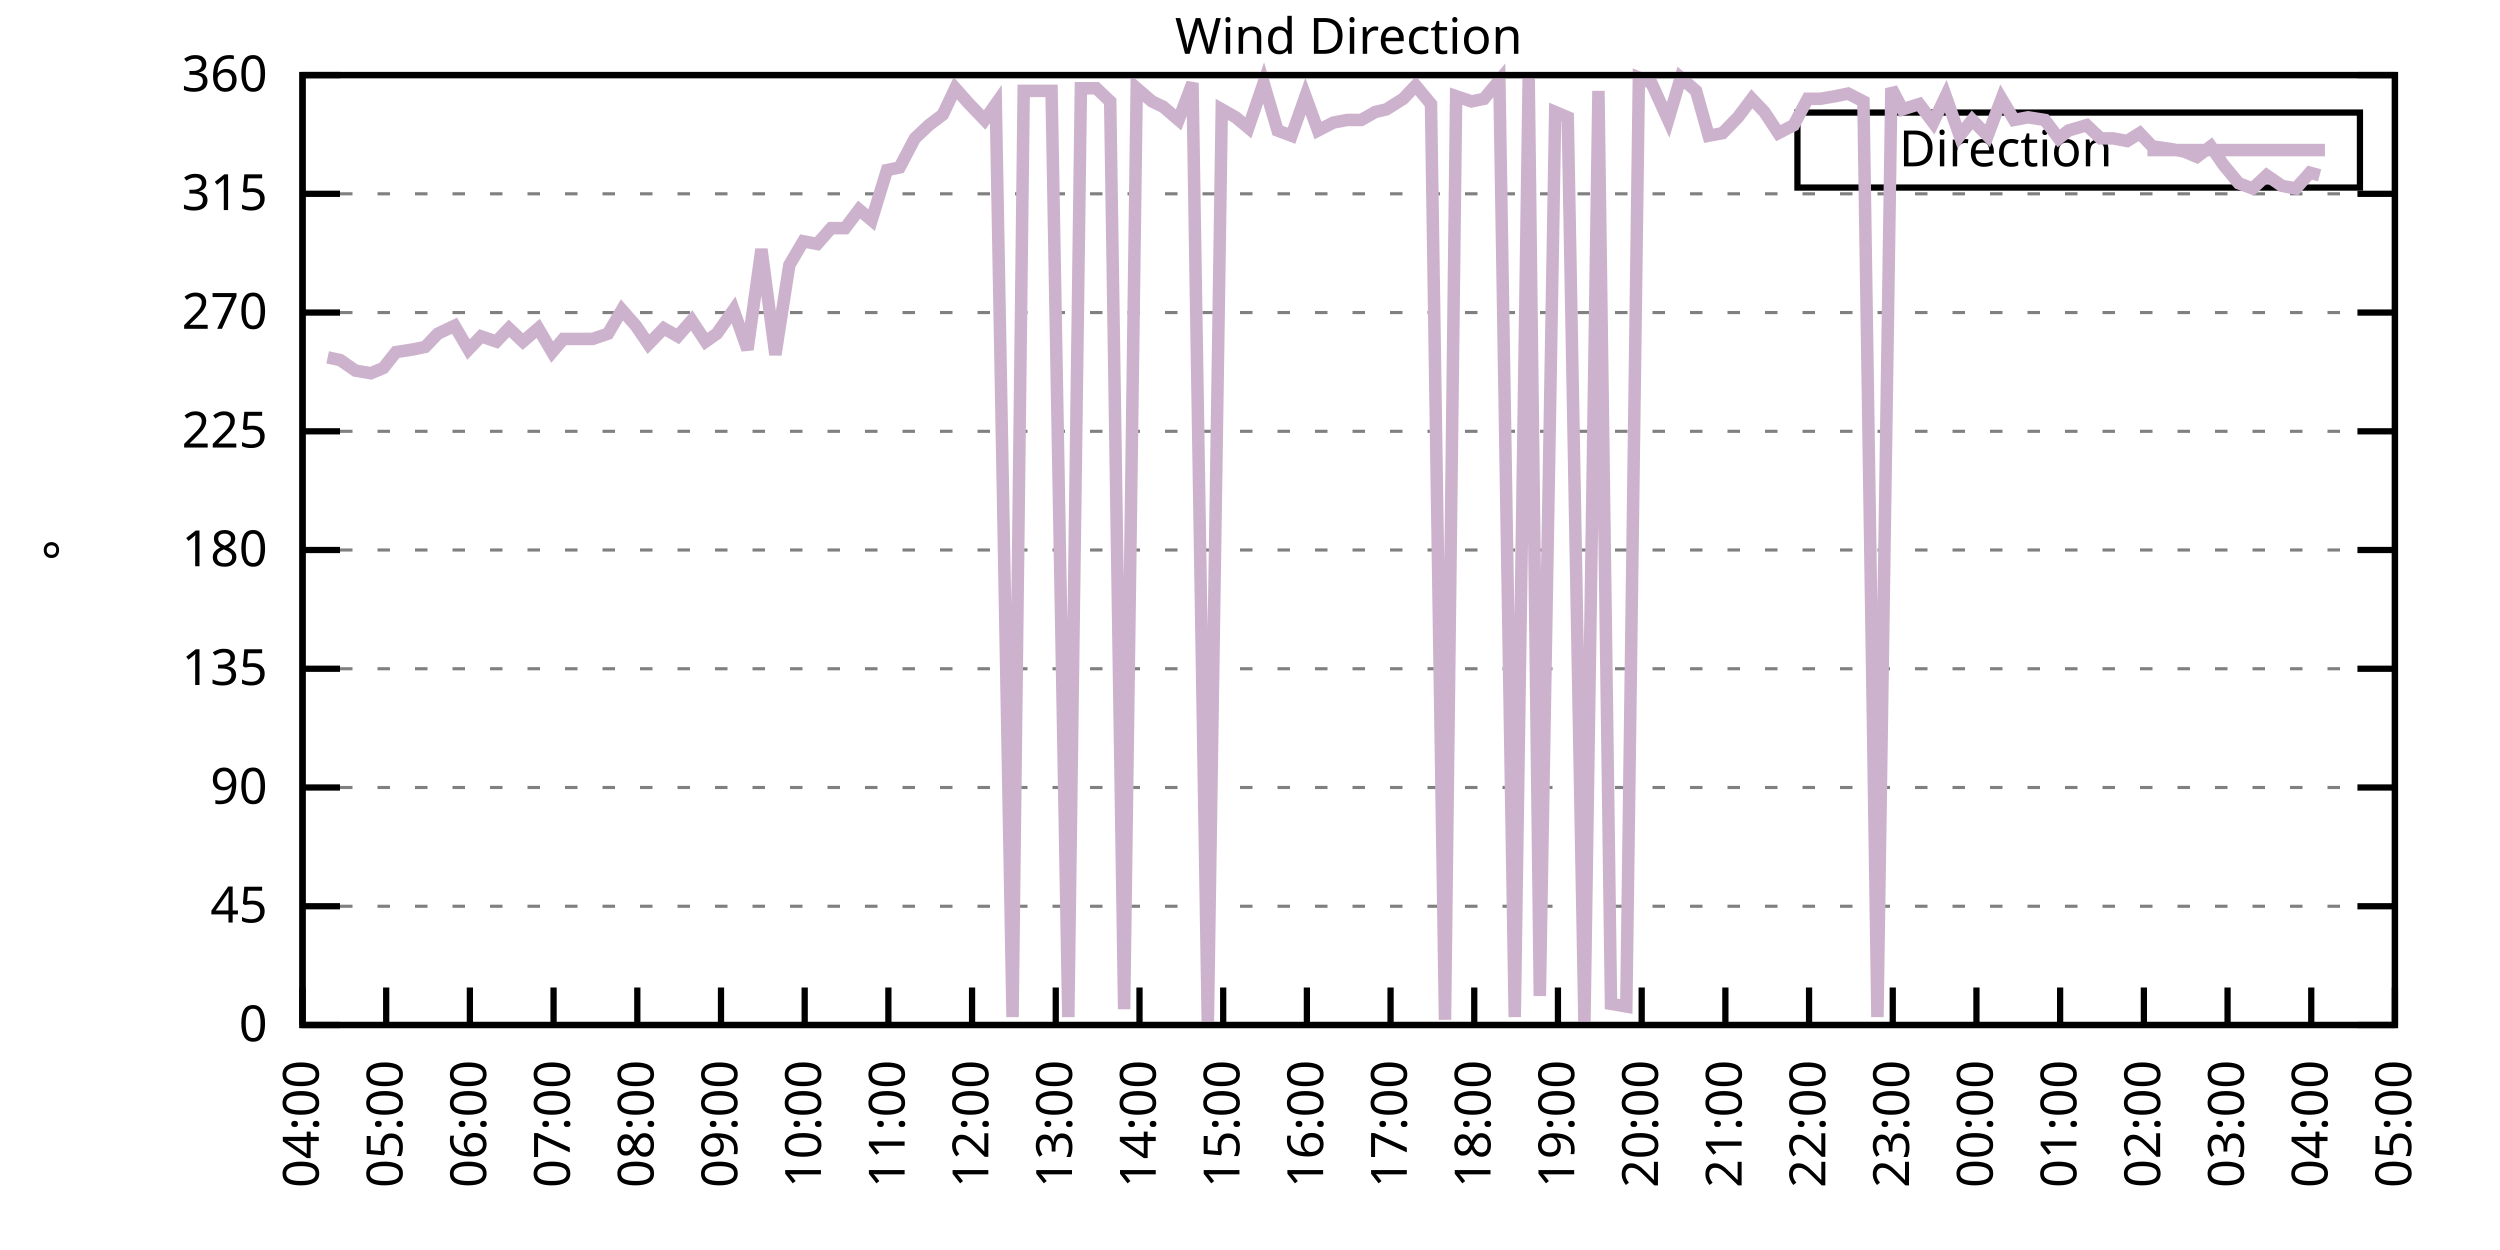
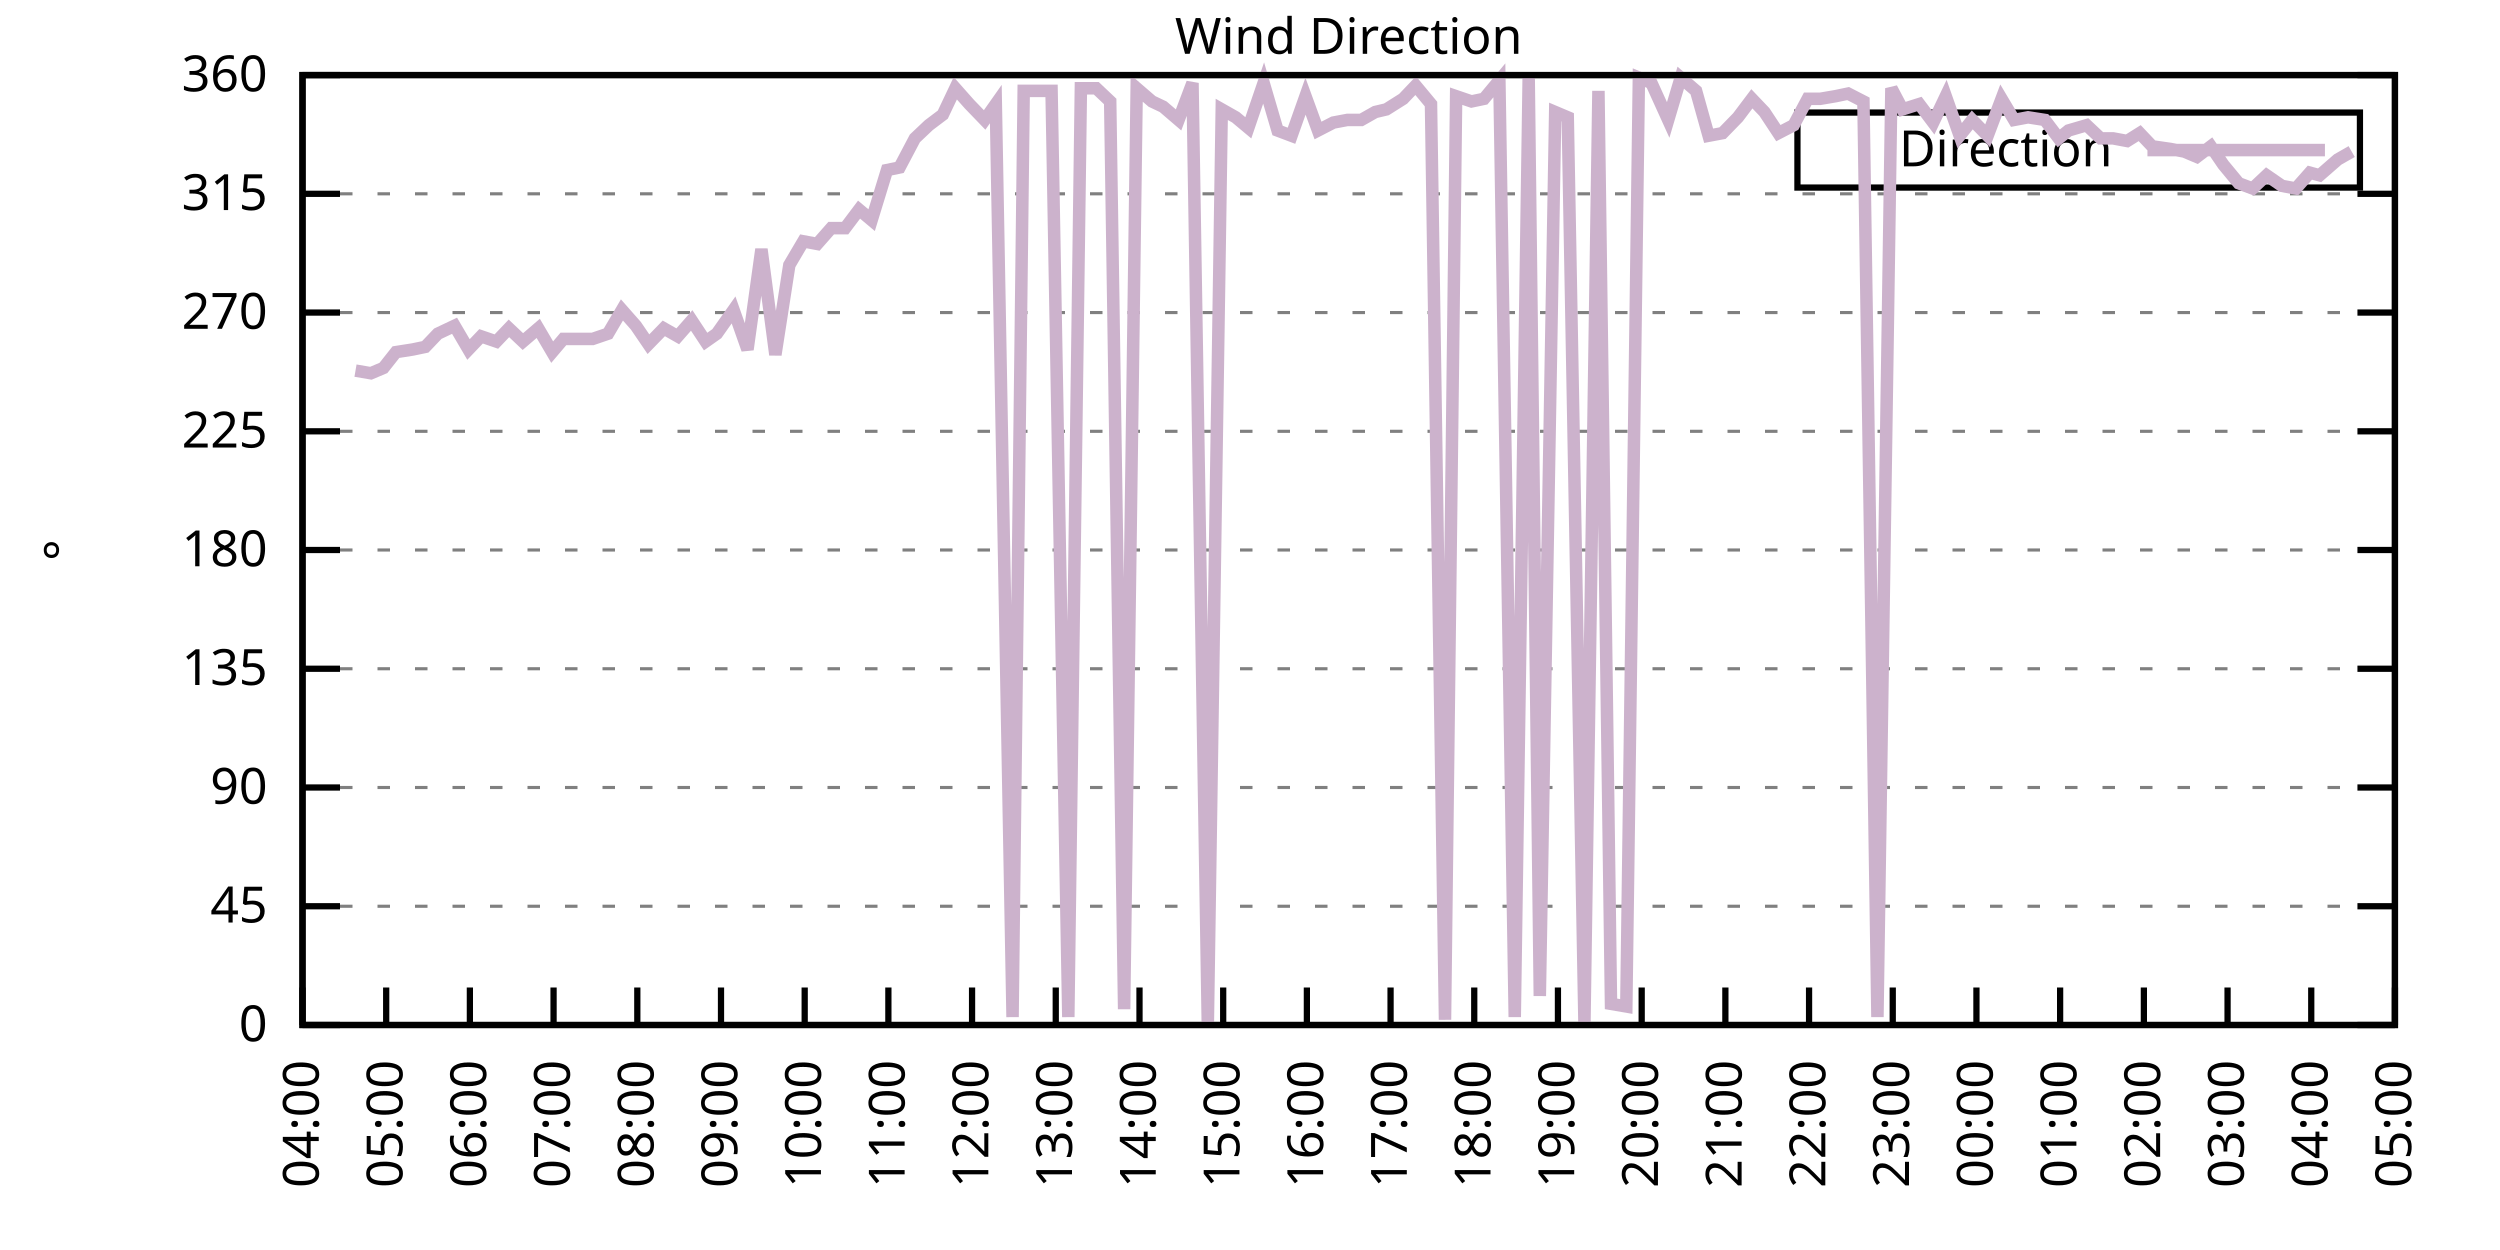
<svg xmlns="http://www.w3.org/2000/svg" xmlns:xlink="http://www.w3.org/1999/xlink" width="400" height="200" viewBox="0 0 400 200">
  <g id="gnuplot_canvas">
    <rect x="0" y="0" width="400" height="200" fill="none" />
    <defs>
      <circle id="gpDot" r="0.5" stroke-width="0.5" stroke="currentColor" />
      <path id="gpPt0" stroke-width="0.333" stroke="currentColor" d="M-1,0 h2 M0,-1 v2" />
      <path id="gpPt1" stroke-width="0.333" stroke="currentColor" d="M-1,-1 L1,1 M1,-1 L-1,1" />
      <path id="gpPt2" stroke-width="0.333" stroke="currentColor" d="M-1,0 L1,0 M0,-1 L0,1 M-1,-1 L1,1 M-1,1 L1,-1" />
      <rect id="gpPt3" stroke-width="0.333" stroke="currentColor" x="-1" y="-1" width="2" height="2" />
      <rect id="gpPt4" stroke-width="0.333" stroke="currentColor" fill="currentColor" x="-1" y="-1" width="2" height="2" />
      <circle id="gpPt5" stroke-width="0.333" stroke="currentColor" cx="0" cy="0" r="1" />
      <use xlink:href="#gpPt5" id="gpPt6" fill="currentColor" stroke="none" />
      <path id="gpPt7" stroke-width="0.333" stroke="currentColor" d="M0,-1.33 L-1.33,0.67 L1.33,0.67 z" />
      <use xlink:href="#gpPt7" id="gpPt8" fill="currentColor" stroke="none" />
      <use xlink:href="#gpPt7" id="gpPt9" stroke="currentColor" transform="rotate(180)" />
      <use xlink:href="#gpPt9" id="gpPt10" fill="currentColor" stroke="none" />
      <use xlink:href="#gpPt3" id="gpPt11" stroke="currentColor" transform="rotate(45)" />
      <use xlink:href="#gpPt11" id="gpPt12" fill="currentColor" stroke="none" />
      <path id="gpPt13" stroke-width="0.333" stroke="currentColor" d="M0,1.330 L1.265,0.411 L0.782,-1.067 L-0.782,-1.076 L-1.265,0.411 z" />
      <use xlink:href="#gpPt13" id="gpPt14" fill="currentColor" stroke="none" />
      <filter id="textbox" filterUnits="objectBoundingBox" x="0" y="0" height="1" width="1">
        <feFlood flood-color="white" flood-opacity="1" result="bgnd" />
        <feComposite in="SourceGraphic" in2="bgnd" operator="atop" />
      </filter>
      <filter id="greybox" filterUnits="objectBoundingBox" x="0" y="0" height="1" width="1">
        <feFlood flood-color="lightgrey" flood-opacity="1" result="grey" />
        <feComposite in="SourceGraphic" in2="grey" operator="atop" />
      </filter>
    </defs>
    <g fill="none" color="white" stroke="currentColor" stroke-width="1.00" stroke-linecap="butt" stroke-linejoin="miter">
</g>
    <g fill="none" color="black" stroke="currentColor" stroke-width="1.00" stroke-linecap="butt" stroke-linejoin="miter">
      <g stroke="none" shape-rendering="crispEdges">
        <polygon fill="rgb(255, 255, 255)" points="48.40,164.00 383.18,164.00 383.18,12.02 48.40,12.02 " />
      </g>
    </g>
    <g fill="none" color="black" stroke="currentColor" stroke-width="1.00" stroke-linecap="butt" stroke-linejoin="miter">
</g>
    <g fill="none" color="black" stroke="black" stroke-width="0.50" stroke-linecap="butt" stroke-linejoin="miter">
</g>
    <g fill="none" color="gray" stroke="currentColor" stroke-width="0.50" stroke-linecap="butt" stroke-linejoin="miter">
      <path stroke="gray" stroke-dasharray="2,4" class="gridline" d="M48.40,164.00 L383.19,164.00  " />
    </g>
    <g fill="none" color="gray" stroke="gray" stroke-width="1.00" stroke-linecap="butt" stroke-linejoin="miter">
</g>
    <g fill="none" color="black" stroke="currentColor" stroke-width="1.00" stroke-linecap="butt" stroke-linejoin="miter">
      <path stroke="black" d="M48.40,164.00 L54.40,164.00 M383.19,164.00 L377.19,164.00  " />
      <g transform="translate(42.80,166.60)" stroke="none" fill="black" font-family="Sans" font-size="8.00" text-anchor="end">
        <text>
          <tspan font-family="Sans"> 0</tspan>
        </text>
      </g>
    </g>
    <g fill="none" color="black" stroke="currentColor" stroke-width="1.00" stroke-linecap="butt" stroke-linejoin="miter">
</g>
    <g fill="none" color="black" stroke="black" stroke-width="0.50" stroke-linecap="butt" stroke-linejoin="miter">
</g>
    <g fill="none" color="gray" stroke="currentColor" stroke-width="0.50" stroke-linecap="butt" stroke-linejoin="miter">
      <path stroke="gray" stroke-dasharray="2,4" class="gridline" d="M48.40,145.00 L383.19,145.00  " />
    </g>
    <g fill="none" color="gray" stroke="gray" stroke-width="1.00" stroke-linecap="butt" stroke-linejoin="miter">
</g>
    <g fill="none" color="black" stroke="currentColor" stroke-width="1.00" stroke-linecap="butt" stroke-linejoin="miter">
      <path stroke="black" d="M48.40,145.00 L54.40,145.00 M383.19,145.00 L377.19,145.00  " />
      <g transform="translate(42.80,147.60)" stroke="none" fill="black" font-family="Sans" font-size="8.00" text-anchor="end">
        <text>
          <tspan font-family="Sans"> 45</tspan>
        </text>
      </g>
    </g>
    <g fill="none" color="black" stroke="currentColor" stroke-width="1.00" stroke-linecap="butt" stroke-linejoin="miter">
</g>
    <g fill="none" color="black" stroke="black" stroke-width="0.50" stroke-linecap="butt" stroke-linejoin="miter">
</g>
    <g fill="none" color="gray" stroke="currentColor" stroke-width="0.50" stroke-linecap="butt" stroke-linejoin="miter">
      <path stroke="gray" stroke-dasharray="2,4" class="gridline" d="M48.40,126.00 L383.19,126.00  " />
    </g>
    <g fill="none" color="gray" stroke="gray" stroke-width="1.00" stroke-linecap="butt" stroke-linejoin="miter">
</g>
    <g fill="none" color="black" stroke="currentColor" stroke-width="1.00" stroke-linecap="butt" stroke-linejoin="miter">
      <path stroke="black" d="M48.40,126.00 L54.40,126.00 M383.19,126.00 L377.19,126.00  " />
      <g transform="translate(42.80,128.60)" stroke="none" fill="black" font-family="Sans" font-size="8.00" text-anchor="end">
        <text>
          <tspan font-family="Sans"> 90</tspan>
        </text>
      </g>
    </g>
    <g fill="none" color="black" stroke="currentColor" stroke-width="1.00" stroke-linecap="butt" stroke-linejoin="miter">
</g>
    <g fill="none" color="black" stroke="black" stroke-width="0.50" stroke-linecap="butt" stroke-linejoin="miter">
</g>
    <g fill="none" color="gray" stroke="currentColor" stroke-width="0.50" stroke-linecap="butt" stroke-linejoin="miter">
      <path stroke="gray" stroke-dasharray="2,4" class="gridline" d="M48.40,107.00 L383.19,107.00  " />
    </g>
    <g fill="none" color="gray" stroke="gray" stroke-width="1.00" stroke-linecap="butt" stroke-linejoin="miter">
</g>
    <g fill="none" color="black" stroke="currentColor" stroke-width="1.00" stroke-linecap="butt" stroke-linejoin="miter">
      <path stroke="black" d="M48.40,107.00 L54.40,107.00 M383.19,107.00 L377.19,107.00  " />
      <g transform="translate(42.80,109.60)" stroke="none" fill="black" font-family="Sans" font-size="8.00" text-anchor="end">
        <text>
          <tspan font-family="Sans"> 135</tspan>
        </text>
      </g>
    </g>
    <g fill="none" color="black" stroke="currentColor" stroke-width="1.00" stroke-linecap="butt" stroke-linejoin="miter">
</g>
    <g fill="none" color="black" stroke="black" stroke-width="0.50" stroke-linecap="butt" stroke-linejoin="miter">
</g>
    <g fill="none" color="gray" stroke="currentColor" stroke-width="0.50" stroke-linecap="butt" stroke-linejoin="miter">
      <path stroke="gray" stroke-dasharray="2,4" class="gridline" d="M48.40,88.00 L383.19,88.00  " />
    </g>
    <g fill="none" color="gray" stroke="gray" stroke-width="1.00" stroke-linecap="butt" stroke-linejoin="miter">
</g>
    <g fill="none" color="black" stroke="currentColor" stroke-width="1.00" stroke-linecap="butt" stroke-linejoin="miter">
      <path stroke="black" d="M48.40,88.00 L54.40,88.00 M383.19,88.00 L377.19,88.00  " />
      <g transform="translate(42.80,90.60)" stroke="none" fill="black" font-family="Sans" font-size="8.00" text-anchor="end">
        <text>
          <tspan font-family="Sans"> 180</tspan>
        </text>
      </g>
    </g>
    <g fill="none" color="black" stroke="currentColor" stroke-width="1.00" stroke-linecap="butt" stroke-linejoin="miter">
</g>
    <g fill="none" color="black" stroke="black" stroke-width="0.50" stroke-linecap="butt" stroke-linejoin="miter">
</g>
    <g fill="none" color="gray" stroke="currentColor" stroke-width="0.50" stroke-linecap="butt" stroke-linejoin="miter">
      <path stroke="gray" stroke-dasharray="2,4" class="gridline" d="M48.40,69.01 L383.19,69.01  " />
    </g>
    <g fill="none" color="gray" stroke="gray" stroke-width="1.00" stroke-linecap="butt" stroke-linejoin="miter">
</g>
    <g fill="none" color="black" stroke="currentColor" stroke-width="1.00" stroke-linecap="butt" stroke-linejoin="miter">
      <path stroke="black" d="M48.40,69.01 L54.40,69.01 M383.19,69.01 L377.19,69.01  " />
      <g transform="translate(42.80,71.61)" stroke="none" fill="black" font-family="Sans" font-size="8.00" text-anchor="end">
        <text>
          <tspan font-family="Sans"> 225</tspan>
        </text>
      </g>
    </g>
    <g fill="none" color="black" stroke="currentColor" stroke-width="1.00" stroke-linecap="butt" stroke-linejoin="miter">
</g>
    <g fill="none" color="black" stroke="black" stroke-width="0.50" stroke-linecap="butt" stroke-linejoin="miter">
</g>
    <g fill="none" color="gray" stroke="currentColor" stroke-width="0.50" stroke-linecap="butt" stroke-linejoin="miter">
      <path stroke="gray" stroke-dasharray="2,4" class="gridline" d="M48.40,50.01 L383.19,50.01  " />
    </g>
    <g fill="none" color="gray" stroke="gray" stroke-width="1.00" stroke-linecap="butt" stroke-linejoin="miter">
</g>
    <g fill="none" color="black" stroke="currentColor" stroke-width="1.00" stroke-linecap="butt" stroke-linejoin="miter">
      <path stroke="black" d="M48.40,50.01 L54.40,50.01 M383.19,50.01 L377.19,50.01  " />
      <g transform="translate(42.80,52.61)" stroke="none" fill="black" font-family="Sans" font-size="8.00" text-anchor="end">
        <text>
          <tspan font-family="Sans"> 270</tspan>
        </text>
      </g>
    </g>
    <g fill="none" color="black" stroke="currentColor" stroke-width="1.00" stroke-linecap="butt" stroke-linejoin="miter">
</g>
    <g fill="none" color="black" stroke="black" stroke-width="0.50" stroke-linecap="butt" stroke-linejoin="miter">
</g>
    <g fill="none" color="gray" stroke="currentColor" stroke-width="0.50" stroke-linecap="butt" stroke-linejoin="miter">
      <path stroke="gray" stroke-dasharray="2,4" class="gridline" d="M48.40,31.01 L383.19,31.01  " />
    </g>
    <g fill="none" color="gray" stroke="gray" stroke-width="1.00" stroke-linecap="butt" stroke-linejoin="miter">
</g>
    <g fill="none" color="black" stroke="currentColor" stroke-width="1.00" stroke-linecap="butt" stroke-linejoin="miter">
      <path stroke="black" d="M48.40,31.01 L54.40,31.01 M383.19,31.01 L377.19,31.01  " />
      <g transform="translate(42.80,33.61)" stroke="none" fill="black" font-family="Sans" font-size="8.00" text-anchor="end">
        <text>
          <tspan font-family="Sans"> 315</tspan>
        </text>
      </g>
    </g>
    <g fill="none" color="black" stroke="currentColor" stroke-width="1.00" stroke-linecap="butt" stroke-linejoin="miter">
</g>
    <g fill="none" color="black" stroke="black" stroke-width="0.50" stroke-linecap="butt" stroke-linejoin="miter">
</g>
    <g fill="none" color="gray" stroke="currentColor" stroke-width="0.50" stroke-linecap="butt" stroke-linejoin="miter">
      <path stroke="gray" stroke-dasharray="2,4" class="gridline" d="M48.40,12.01 L383.19,12.01  " />
    </g>
    <g fill="none" color="gray" stroke="gray" stroke-width="1.00" stroke-linecap="butt" stroke-linejoin="miter">
</g>
    <g fill="none" color="black" stroke="currentColor" stroke-width="1.00" stroke-linecap="butt" stroke-linejoin="miter">
      <path stroke="black" d="M48.40,12.01 L54.40,12.01 M383.19,12.01 L377.19,12.01  " />
      <g transform="translate(42.80,14.61)" stroke="none" fill="black" font-family="Sans" font-size="8.00" text-anchor="end">
        <text>
          <tspan font-family="Sans"> 360</tspan>
        </text>
      </g>
    </g>
    <g fill="none" color="black" stroke="currentColor" stroke-width="1.00" stroke-linecap="butt" stroke-linejoin="miter">
      <path stroke="black" d="M48.40,164.00 L48.40,158.00  " />
      <g transform="translate(51.00,169.60) rotate(270.00)" stroke="none" fill="black" font-family="Sans" font-size="8.00" text-anchor="end">
        <text>
          <tspan font-family="Sans">04:00</tspan>
        </text>
      </g>
    </g>
    <g fill="none" color="black" stroke="currentColor" stroke-width="1.00" stroke-linecap="butt" stroke-linejoin="miter">
      <path stroke="black" d="M61.79,164.00 L61.79,158.00  " />
      <g transform="translate(64.39,169.60) rotate(270.00)" stroke="none" fill="black" font-family="Sans" font-size="8.00" text-anchor="end">
        <text>
          <tspan font-family="Sans">05:00</tspan>
        </text>
      </g>
    </g>
    <g fill="none" color="black" stroke="currentColor" stroke-width="1.00" stroke-linecap="butt" stroke-linejoin="miter">
      <path stroke="black" d="M75.18,164.00 L75.18,158.00  " />
      <g transform="translate(77.78,169.60) rotate(270.00)" stroke="none" fill="black" font-family="Sans" font-size="8.00" text-anchor="end">
        <text>
          <tspan font-family="Sans">06:00</tspan>
        </text>
      </g>
    </g>
    <g fill="none" color="black" stroke="currentColor" stroke-width="1.00" stroke-linecap="butt" stroke-linejoin="miter">
      <path stroke="black" d="M88.57,164.00 L88.57,158.00  " />
      <g transform="translate(91.17,169.60) rotate(270.00)" stroke="none" fill="black" font-family="Sans" font-size="8.00" text-anchor="end">
        <text>
          <tspan font-family="Sans">07:00</tspan>
        </text>
      </g>
    </g>
    <g fill="none" color="black" stroke="currentColor" stroke-width="1.00" stroke-linecap="butt" stroke-linejoin="miter">
      <path stroke="black" d="M101.97,164.00 L101.97,158.00  " />
      <g transform="translate(104.57,169.60) rotate(270.00)" stroke="none" fill="black" font-family="Sans" font-size="8.00" text-anchor="end">
        <text>
          <tspan font-family="Sans">08:00</tspan>
        </text>
      </g>
    </g>
    <g fill="none" color="black" stroke="currentColor" stroke-width="1.00" stroke-linecap="butt" stroke-linejoin="miter">
      <path stroke="black" d="M115.36,164.00 L115.36,158.00  " />
      <g transform="translate(117.96,169.60) rotate(270.00)" stroke="none" fill="black" font-family="Sans" font-size="8.00" text-anchor="end">
        <text>
          <tspan font-family="Sans">09:00</tspan>
        </text>
      </g>
    </g>
    <g fill="none" color="black" stroke="currentColor" stroke-width="1.00" stroke-linecap="butt" stroke-linejoin="miter">
      <path stroke="black" d="M128.75,164.00 L128.75,158.00  " />
      <g transform="translate(131.35,169.60) rotate(270.00)" stroke="none" fill="black" font-family="Sans" font-size="8.00" text-anchor="end">
        <text>
          <tspan font-family="Sans">10:00</tspan>
        </text>
      </g>
    </g>
    <g fill="none" color="black" stroke="currentColor" stroke-width="1.00" stroke-linecap="butt" stroke-linejoin="miter">
      <path stroke="black" d="M142.14,164.00 L142.14,158.00  " />
      <g transform="translate(144.74,169.60) rotate(270.00)" stroke="none" fill="black" font-family="Sans" font-size="8.00" text-anchor="end">
        <text>
          <tspan font-family="Sans">11:00</tspan>
        </text>
      </g>
    </g>
    <g fill="none" color="black" stroke="currentColor" stroke-width="1.00" stroke-linecap="butt" stroke-linejoin="miter">
      <path stroke="black" d="M155.53,164.00 L155.53,158.00  " />
      <g transform="translate(158.13,169.60) rotate(270.00)" stroke="none" fill="black" font-family="Sans" font-size="8.00" text-anchor="end">
        <text>
          <tspan font-family="Sans">12:00</tspan>
        </text>
      </g>
    </g>
    <g fill="none" color="black" stroke="currentColor" stroke-width="1.00" stroke-linecap="butt" stroke-linejoin="miter">
      <path stroke="black" d="M168.92,164.00 L168.92,158.00  " />
      <g transform="translate(171.52,169.60) rotate(270.00)" stroke="none" fill="black" font-family="Sans" font-size="8.00" text-anchor="end">
        <text>
          <tspan font-family="Sans">13:00</tspan>
        </text>
      </g>
    </g>
    <g fill="none" color="black" stroke="currentColor" stroke-width="1.00" stroke-linecap="butt" stroke-linejoin="miter">
      <path stroke="black" d="M182.32,164.00 L182.32,158.00  " />
      <g transform="translate(184.92,169.60) rotate(270.00)" stroke="none" fill="black" font-family="Sans" font-size="8.00" text-anchor="end">
        <text>
          <tspan font-family="Sans">14:00</tspan>
        </text>
      </g>
    </g>
    <g fill="none" color="black" stroke="currentColor" stroke-width="1.00" stroke-linecap="butt" stroke-linejoin="miter">
      <path stroke="black" d="M195.71,164.00 L195.71,158.00  " />
      <g transform="translate(198.31,169.60) rotate(270.00)" stroke="none" fill="black" font-family="Sans" font-size="8.00" text-anchor="end">
        <text>
          <tspan font-family="Sans">15:00</tspan>
        </text>
      </g>
    </g>
    <g fill="none" color="black" stroke="currentColor" stroke-width="1.00" stroke-linecap="butt" stroke-linejoin="miter">
      <path stroke="black" d="M209.10,164.00 L209.10,158.00  " />
      <g transform="translate(211.70,169.60) rotate(270.00)" stroke="none" fill="black" font-family="Sans" font-size="8.00" text-anchor="end">
        <text>
          <tspan font-family="Sans">16:00</tspan>
        </text>
      </g>
    </g>
    <g fill="none" color="black" stroke="currentColor" stroke-width="1.00" stroke-linecap="butt" stroke-linejoin="miter">
      <path stroke="black" d="M222.49,164.00 L222.49,158.00  " />
      <g transform="translate(225.09,169.60) rotate(270.00)" stroke="none" fill="black" font-family="Sans" font-size="8.00" text-anchor="end">
        <text>
          <tspan font-family="Sans">17:00</tspan>
        </text>
      </g>
    </g>
    <g fill="none" color="black" stroke="currentColor" stroke-width="1.00" stroke-linecap="butt" stroke-linejoin="miter">
      <path stroke="black" d="M235.88,164.00 L235.88,158.00  " />
      <g transform="translate(238.48,169.60) rotate(270.00)" stroke="none" fill="black" font-family="Sans" font-size="8.00" text-anchor="end">
        <text>
          <tspan font-family="Sans">18:00</tspan>
        </text>
      </g>
    </g>
    <g fill="none" color="black" stroke="currentColor" stroke-width="1.00" stroke-linecap="butt" stroke-linejoin="miter">
      <path stroke="black" d="M249.27,164.00 L249.27,158.00  " />
      <g transform="translate(251.87,169.60) rotate(270.00)" stroke="none" fill="black" font-family="Sans" font-size="8.00" text-anchor="end">
        <text>
          <tspan font-family="Sans">19:00</tspan>
        </text>
      </g>
    </g>
    <g fill="none" color="black" stroke="currentColor" stroke-width="1.00" stroke-linecap="butt" stroke-linejoin="miter">
      <path stroke="black" d="M262.67,164.00 L262.67,158.00  " />
      <g transform="translate(265.27,169.60) rotate(270.00)" stroke="none" fill="black" font-family="Sans" font-size="8.00" text-anchor="end">
        <text>
          <tspan font-family="Sans">20:00</tspan>
        </text>
      </g>
    </g>
    <g fill="none" color="black" stroke="currentColor" stroke-width="1.00" stroke-linecap="butt" stroke-linejoin="miter">
      <path stroke="black" d="M276.06,164.00 L276.06,158.00  " />
      <g transform="translate(278.66,169.60) rotate(270.00)" stroke="none" fill="black" font-family="Sans" font-size="8.00" text-anchor="end">
        <text>
          <tspan font-family="Sans">21:00</tspan>
        </text>
      </g>
    </g>
    <g fill="none" color="black" stroke="currentColor" stroke-width="1.00" stroke-linecap="butt" stroke-linejoin="miter">
      <path stroke="black" d="M289.45,164.00 L289.45,158.00  " />
      <g transform="translate(292.05,169.60) rotate(270.00)" stroke="none" fill="black" font-family="Sans" font-size="8.00" text-anchor="end">
        <text>
          <tspan font-family="Sans">22:00</tspan>
        </text>
      </g>
    </g>
    <g fill="none" color="black" stroke="currentColor" stroke-width="1.00" stroke-linecap="butt" stroke-linejoin="miter">
      <path stroke="black" d="M302.84,164.00 L302.84,158.00  " />
      <g transform="translate(305.44,169.60) rotate(270.00)" stroke="none" fill="black" font-family="Sans" font-size="8.00" text-anchor="end">
        <text>
          <tspan font-family="Sans">23:00</tspan>
        </text>
      </g>
    </g>
    <g fill="none" color="black" stroke="currentColor" stroke-width="1.00" stroke-linecap="butt" stroke-linejoin="miter">
      <path stroke="black" d="M316.23,164.00 L316.23,158.00  " />
      <g transform="translate(318.83,169.60) rotate(270.00)" stroke="none" fill="black" font-family="Sans" font-size="8.00" text-anchor="end">
        <text>
          <tspan font-family="Sans">00:00</tspan>
        </text>
      </g>
    </g>
    <g fill="none" color="black" stroke="currentColor" stroke-width="1.00" stroke-linecap="butt" stroke-linejoin="miter">
      <path stroke="black" d="M329.62,164.00 L329.62,158.00  " />
      <g transform="translate(332.22,169.60) rotate(270.00)" stroke="none" fill="black" font-family="Sans" font-size="8.00" text-anchor="end">
        <text>
          <tspan font-family="Sans">01:00</tspan>
        </text>
      </g>
    </g>
    <g fill="none" color="black" stroke="currentColor" stroke-width="1.00" stroke-linecap="butt" stroke-linejoin="miter">
      <path stroke="black" d="M343.02,164.00 L343.02,158.00  " />
      <g transform="translate(345.62,169.60) rotate(270.00)" stroke="none" fill="black" font-family="Sans" font-size="8.00" text-anchor="end">
        <text>
          <tspan font-family="Sans">02:00</tspan>
        </text>
      </g>
    </g>
    <g fill="none" color="black" stroke="currentColor" stroke-width="1.00" stroke-linecap="butt" stroke-linejoin="miter">
      <path stroke="black" d="M356.41,164.00 L356.41,158.00  " />
      <g transform="translate(359.01,169.60) rotate(270.00)" stroke="none" fill="black" font-family="Sans" font-size="8.00" text-anchor="end">
        <text>
          <tspan font-family="Sans">03:00</tspan>
        </text>
      </g>
    </g>
    <g fill="none" color="black" stroke="currentColor" stroke-width="1.00" stroke-linecap="butt" stroke-linejoin="miter">
      <path stroke="black" d="M369.80,164.00 L369.80,158.00  " />
      <g transform="translate(372.40,169.60) rotate(270.00)" stroke="none" fill="black" font-family="Sans" font-size="8.00" text-anchor="end">
        <text>
          <tspan font-family="Sans">04:00</tspan>
        </text>
      </g>
    </g>
    <g fill="none" color="black" stroke="currentColor" stroke-width="1.00" stroke-linecap="butt" stroke-linejoin="miter">
      <path stroke="black" d="M383.19,164.00 L383.19,158.00  " />
      <g transform="translate(385.79,169.60) rotate(270.00)" stroke="none" fill="black" font-family="Sans" font-size="8.00" text-anchor="end">
        <text>
          <tspan font-family="Sans">05:00</tspan>
        </text>
      </g>
    </g>
    <g fill="none" color="black" stroke="currentColor" stroke-width="1.00" stroke-linecap="butt" stroke-linejoin="miter">
</g>
    <g fill="none" color="black" stroke="currentColor" stroke-width="1.00" stroke-linecap="butt" stroke-linejoin="miter">
      <path stroke="black" d="M48.40,12.01 L48.40,164.00 L383.19,164.00 L383.19,12.01 L48.40,12.01 Z  " />
    </g>
    <g fill="none" color="black" stroke="currentColor" stroke-width="1.00" stroke-linecap="butt" stroke-linejoin="miter">
</g>
    <g fill="none" color="black" stroke="currentColor" stroke-width="1.00" stroke-linecap="butt" stroke-linejoin="miter">
      <path stroke="black" d="M287.59,30.01 L287.59,18.01 L377.59,18.01 L377.59,30.01 L287.59,30.01 Z  " />
    </g>
    <g id="Wind_direction_plot_1">
      <g fill="none" color="white" stroke="black" stroke-width="2.00" stroke-linecap="butt" stroke-linejoin="miter">
</g>
      <g fill="none" color="black" stroke="currentColor" stroke-width="2.00" stroke-linecap="butt" stroke-linejoin="miter">
        <g transform="translate(337.99,26.61)" stroke="none" fill="black" font-family="Sans" font-size="8.00" text-anchor="end">
          <text>
            <tspan font-family="Sans">Direction</tspan>
          </text>
        </g>
      </g>
      <g fill="none" color="black" stroke="currentColor" stroke-width="2.00" stroke-linecap="butt" stroke-linejoin="miter">
-         <path stroke="rgb(204, 178, 204)" d="M343.59,24.01 L371.99,24.01 M52.42,57.18 L54.43,57.61 L56.88,59.30 L59.34,59.72 L61.35,58.87 L63.35,56.34   L66.03,55.92 L68.04,55.50 L70.05,53.39 L72.73,52.12 L74.96,55.92 L76.97,53.81 L79.42,54.65 L81.43,52.54   L83.66,54.65 L86.12,52.54 L88.35,56.34 L90.14,54.23 L92.59,54.23 L94.82,54.23 L97.28,53.39 L99.51,49.59   L101.74,52.12 L103.75,55.07 L106.21,52.54 L108.44,53.81 L110.67,51.27 L112.90,54.65 L114.69,53.39 L117.37,49.59   L119.60,55.92 L121.83,39.87 L124.06,56.76 L126.29,42.41 L128.53,38.61 L130.76,39.03 L132.99,36.50 L135.22,36.50   L137.45,33.54 L139.46,35.23 L141.92,27.21 L143.93,26.79 L146.38,22.14 L148.61,20.03 L150.85,18.34 L152.85,14.12   L155.09,16.65 L157.54,19.19 L159.33,16.65 L162.01,162.73 L163.79,14.54 L166.47,14.54 L168.25,14.54 L170.93,162.73   L172.94,14.12 L175.40,14.12 L177.63,16.23 L179.86,161.47 L181.87,14.12 L184.32,16.23 L186.11,17.08 L188.57,19.19   L190.80,13.28 L193.25,164.00 L195.48,17.50 L197.72,18.77 L199.73,20.45 L202.18,13.28 L204.41,20.88 L206.64,21.72   L208.88,15.39 L210.88,20.88 L213.34,19.61 L215.57,19.19 L217.80,19.19 L220.04,17.92 L221.82,17.50 L224.50,15.81   L226.51,13.70 L228.96,16.65 L231.20,163.16 L232.98,15.39 L235.44,16.23 L237.44,15.81 L239.90,12.85 L242.36,162.73   L244.59,12.43 L246.37,159.36 L248.83,17.92 L250.84,18.77 L253.51,163.58 L255.75,14.54 L257.76,160.62 L260.21,161.04   L262.22,12.43 L264.23,13.28 L266.91,19.19 L268.92,12.43 L271.37,14.54 L273.38,21.72 L275.61,21.30 L278.07,18.77   L280.30,15.81 L282.31,17.92 L284.54,21.30 L286.99,20.03 L289.23,15.81 L291.23,15.81 L293.69,15.39 L295.70,14.97   L298.15,16.23 L300.39,162.73 L302.62,14.12 L304.40,17.50 L307.08,16.65 L309.31,19.61 L311.32,15.39 L313.55,21.72   L315.56,19.19 L318.02,21.72 L320.25,15.81 L322.26,19.19 L324.49,18.77 L327.17,19.19 L329.40,22.14 L330.96,20.88   L333.86,20.03 L336.10,22.14 L338.10,22.14 L340.34,22.56 L342.35,21.30 L344.35,23.41 L347.26,23.83 L349.49,24.25   L351.50,25.10 L353.73,23.41 L355.74,26.36 L358.19,29.32 L360.42,30.16 L362.66,28.05 L365.11,29.74 L367.34,30.16   L369.58,27.63 L371.14,28.05  " />
+         <path stroke="rgb(204, 178, 204)" d="M343.59,24.01 L371.99,24.01 M56.88,59.30 L59.34,59.72 L61.35,58.87 L63.35,56.34 L66.03,55.92 L68.04,55.50   L70.05,53.39 L72.73,52.12 L74.96,55.92 L76.97,53.81 L79.42,54.65 L81.43,52.54 L83.66,54.65 L86.12,52.54   L88.35,56.34 L90.14,54.23 L92.59,54.23 L94.82,54.23 L97.28,53.39 L99.51,49.59 L101.74,52.12 L103.75,55.07   L106.21,52.54 L108.44,53.81 L110.67,51.27 L112.90,54.65 L114.69,53.39 L117.37,49.59 L119.60,55.92 L121.83,39.87   L124.06,56.76 L126.29,42.41 L128.53,38.61 L130.76,39.03 L132.99,36.50 L135.22,36.50 L137.45,33.54 L139.46,35.23   L141.92,27.21 L143.93,26.79 L146.38,22.14 L148.61,20.03 L150.85,18.34 L152.85,14.12 L155.09,16.65 L157.54,19.19   L159.33,16.65 L162.01,162.73 L163.79,14.54 L166.47,14.54 L168.25,14.54 L170.93,162.73 L172.94,14.12 L175.40,14.12   L177.63,16.23 L179.86,161.47 L181.87,14.12 L184.32,16.23 L186.11,17.08 L188.57,19.19 L190.80,13.28 L193.25,164.00   L195.48,17.50 L197.72,18.77 L199.73,20.45 L202.18,13.28 L204.41,20.88 L206.64,21.72 L208.88,15.39 L210.88,20.88   L213.34,19.61 L215.57,19.19 L217.80,19.19 L220.04,17.92 L221.82,17.50 L224.50,15.81 L226.51,13.70 L228.96,16.65   L231.20,163.16 L232.98,15.39 L235.44,16.23 L237.44,15.81 L239.90,12.85 L242.36,162.73 L244.59,12.43 L246.37,159.36   L248.83,17.92 L250.84,18.77 L253.51,163.58 L255.75,14.54 L257.76,160.62 L260.21,161.04 L262.22,12.43 L264.23,13.28   L266.91,19.19 L268.92,12.43 L271.37,14.54 L273.38,21.72 L275.61,21.30 L278.07,18.77 L280.30,15.81 L282.31,17.92   L284.54,21.30 L286.99,20.03 L289.23,15.81 L291.23,15.81 L293.69,15.39 L295.70,14.97 L298.15,16.23 L300.39,162.73   L302.62,14.12 L304.40,17.50 L307.08,16.65 L309.31,19.61 L311.32,15.39 L313.55,21.72 L315.56,19.19 L318.02,21.72   L320.25,15.81 L322.26,19.19 L324.49,18.77 L327.17,19.19 L329.40,22.14 L330.96,20.88 L333.86,20.03 L336.10,22.14   L338.10,22.14 L340.34,22.56 L342.35,21.30 L344.35,23.41 L347.26,23.83 L349.49,24.25 L351.50,25.10 L353.73,23.41   L355.74,26.36 L358.19,29.32 L360.42,30.16 L362.66,28.05 L365.11,29.74 L367.34,30.16 L369.58,27.63 L371.14,28.05   L374.04,25.52 L376.27,24.25  " />
      </g>
    </g>
    <g fill="none" color="black" stroke="currentColor" stroke-width="2.00" stroke-linecap="butt" stroke-linejoin="miter">
</g>
    <g fill="none" color="black" stroke="black" stroke-width="1.00" stroke-linecap="butt" stroke-linejoin="miter">
</g>
    <g fill="none" color="black" stroke="currentColor" stroke-width="1.00" stroke-linecap="butt" stroke-linejoin="miter">
      <path stroke="black" d="M48.40,12.01 L48.40,164.00 L383.19,164.00 L383.19,12.01 L48.40,12.01 Z  " />
      <g transform="translate(12.80,88.01) rotate(270.00)" stroke="none" fill="black" font-family="Sans" font-size="8.00" text-anchor="middle">
        <text>
          <tspan font-family="Sans">°</tspan>
        </text>
      </g>
    </g>
    <g fill="none" color="black" stroke="currentColor" stroke-width="1.00" stroke-linecap="butt" stroke-linejoin="miter">
</g>
    <g fill="none" color="black" stroke="currentColor" stroke-width="1.00" stroke-linecap="butt" stroke-linejoin="miter">
      <g transform="translate(215.79,8.61)" stroke="none" fill="black" font-family="Sans" font-size="8.00" text-anchor="middle">
        <text>
          <tspan font-family="Sans">Wind Direction</tspan>
        </text>
      </g>
    </g>
    <g fill="none" color="black" stroke="currentColor" stroke-width="1.00" stroke-linecap="butt" stroke-linejoin="miter">
</g>
  </g>
</svg>
